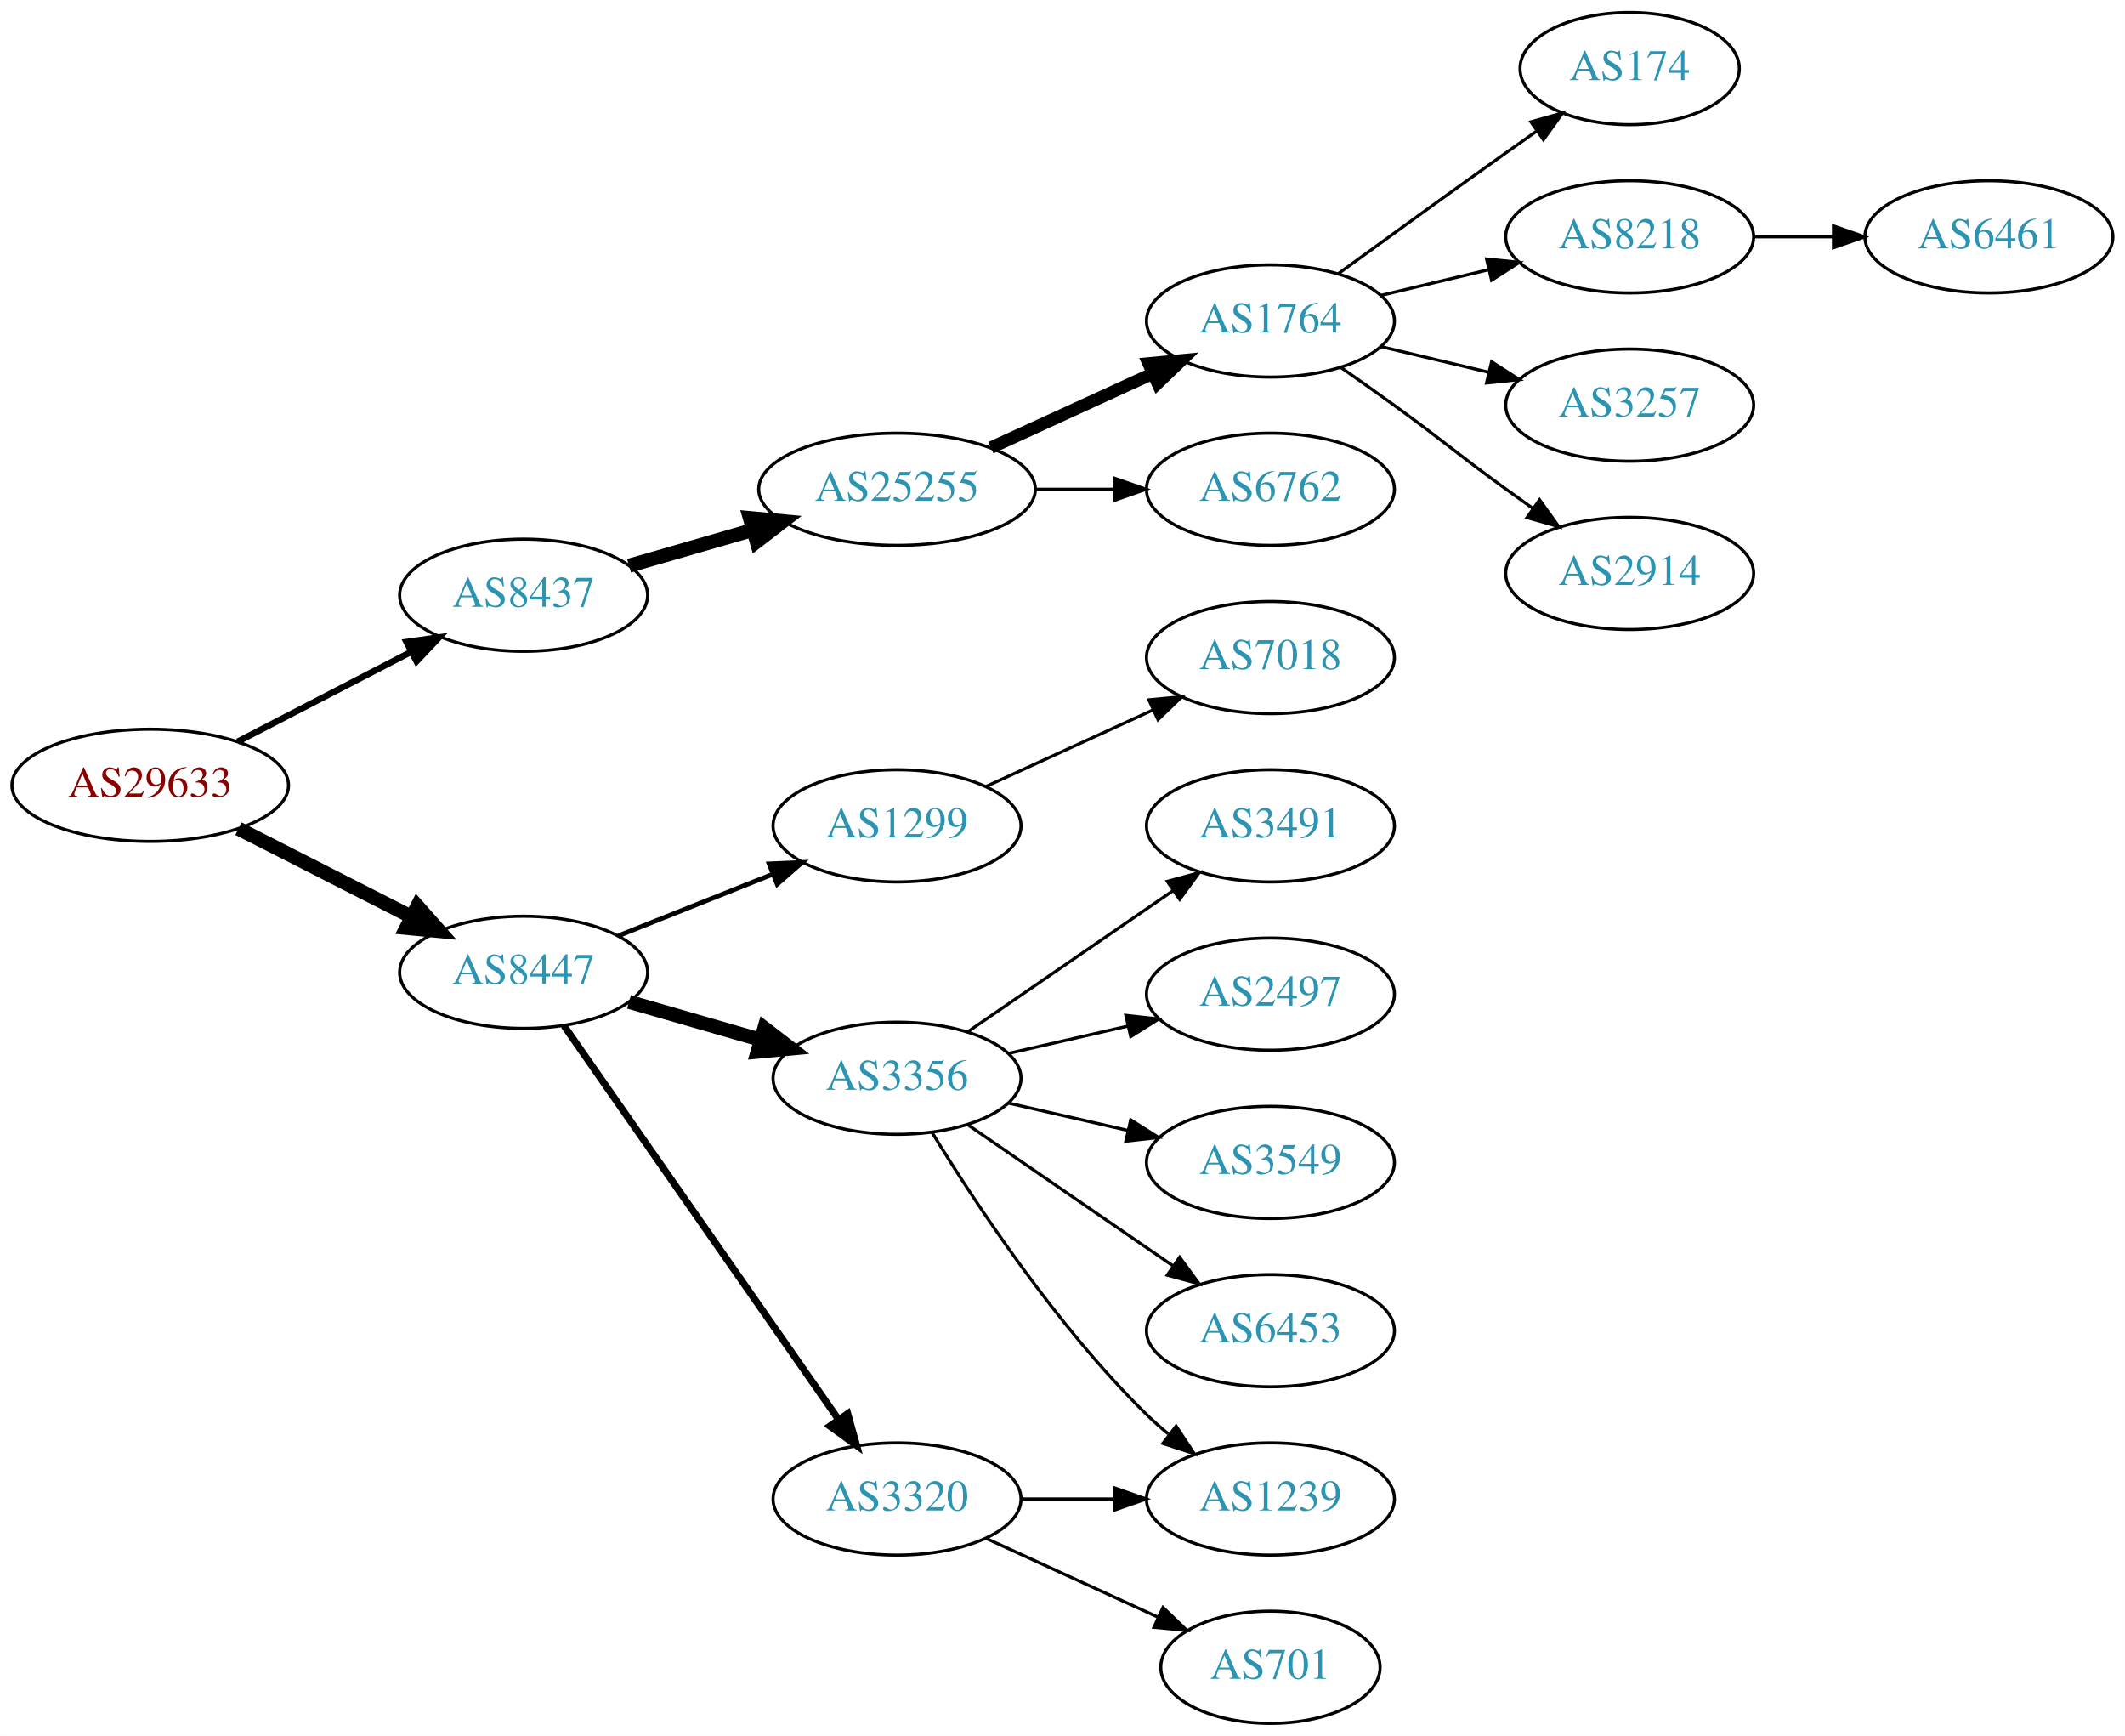
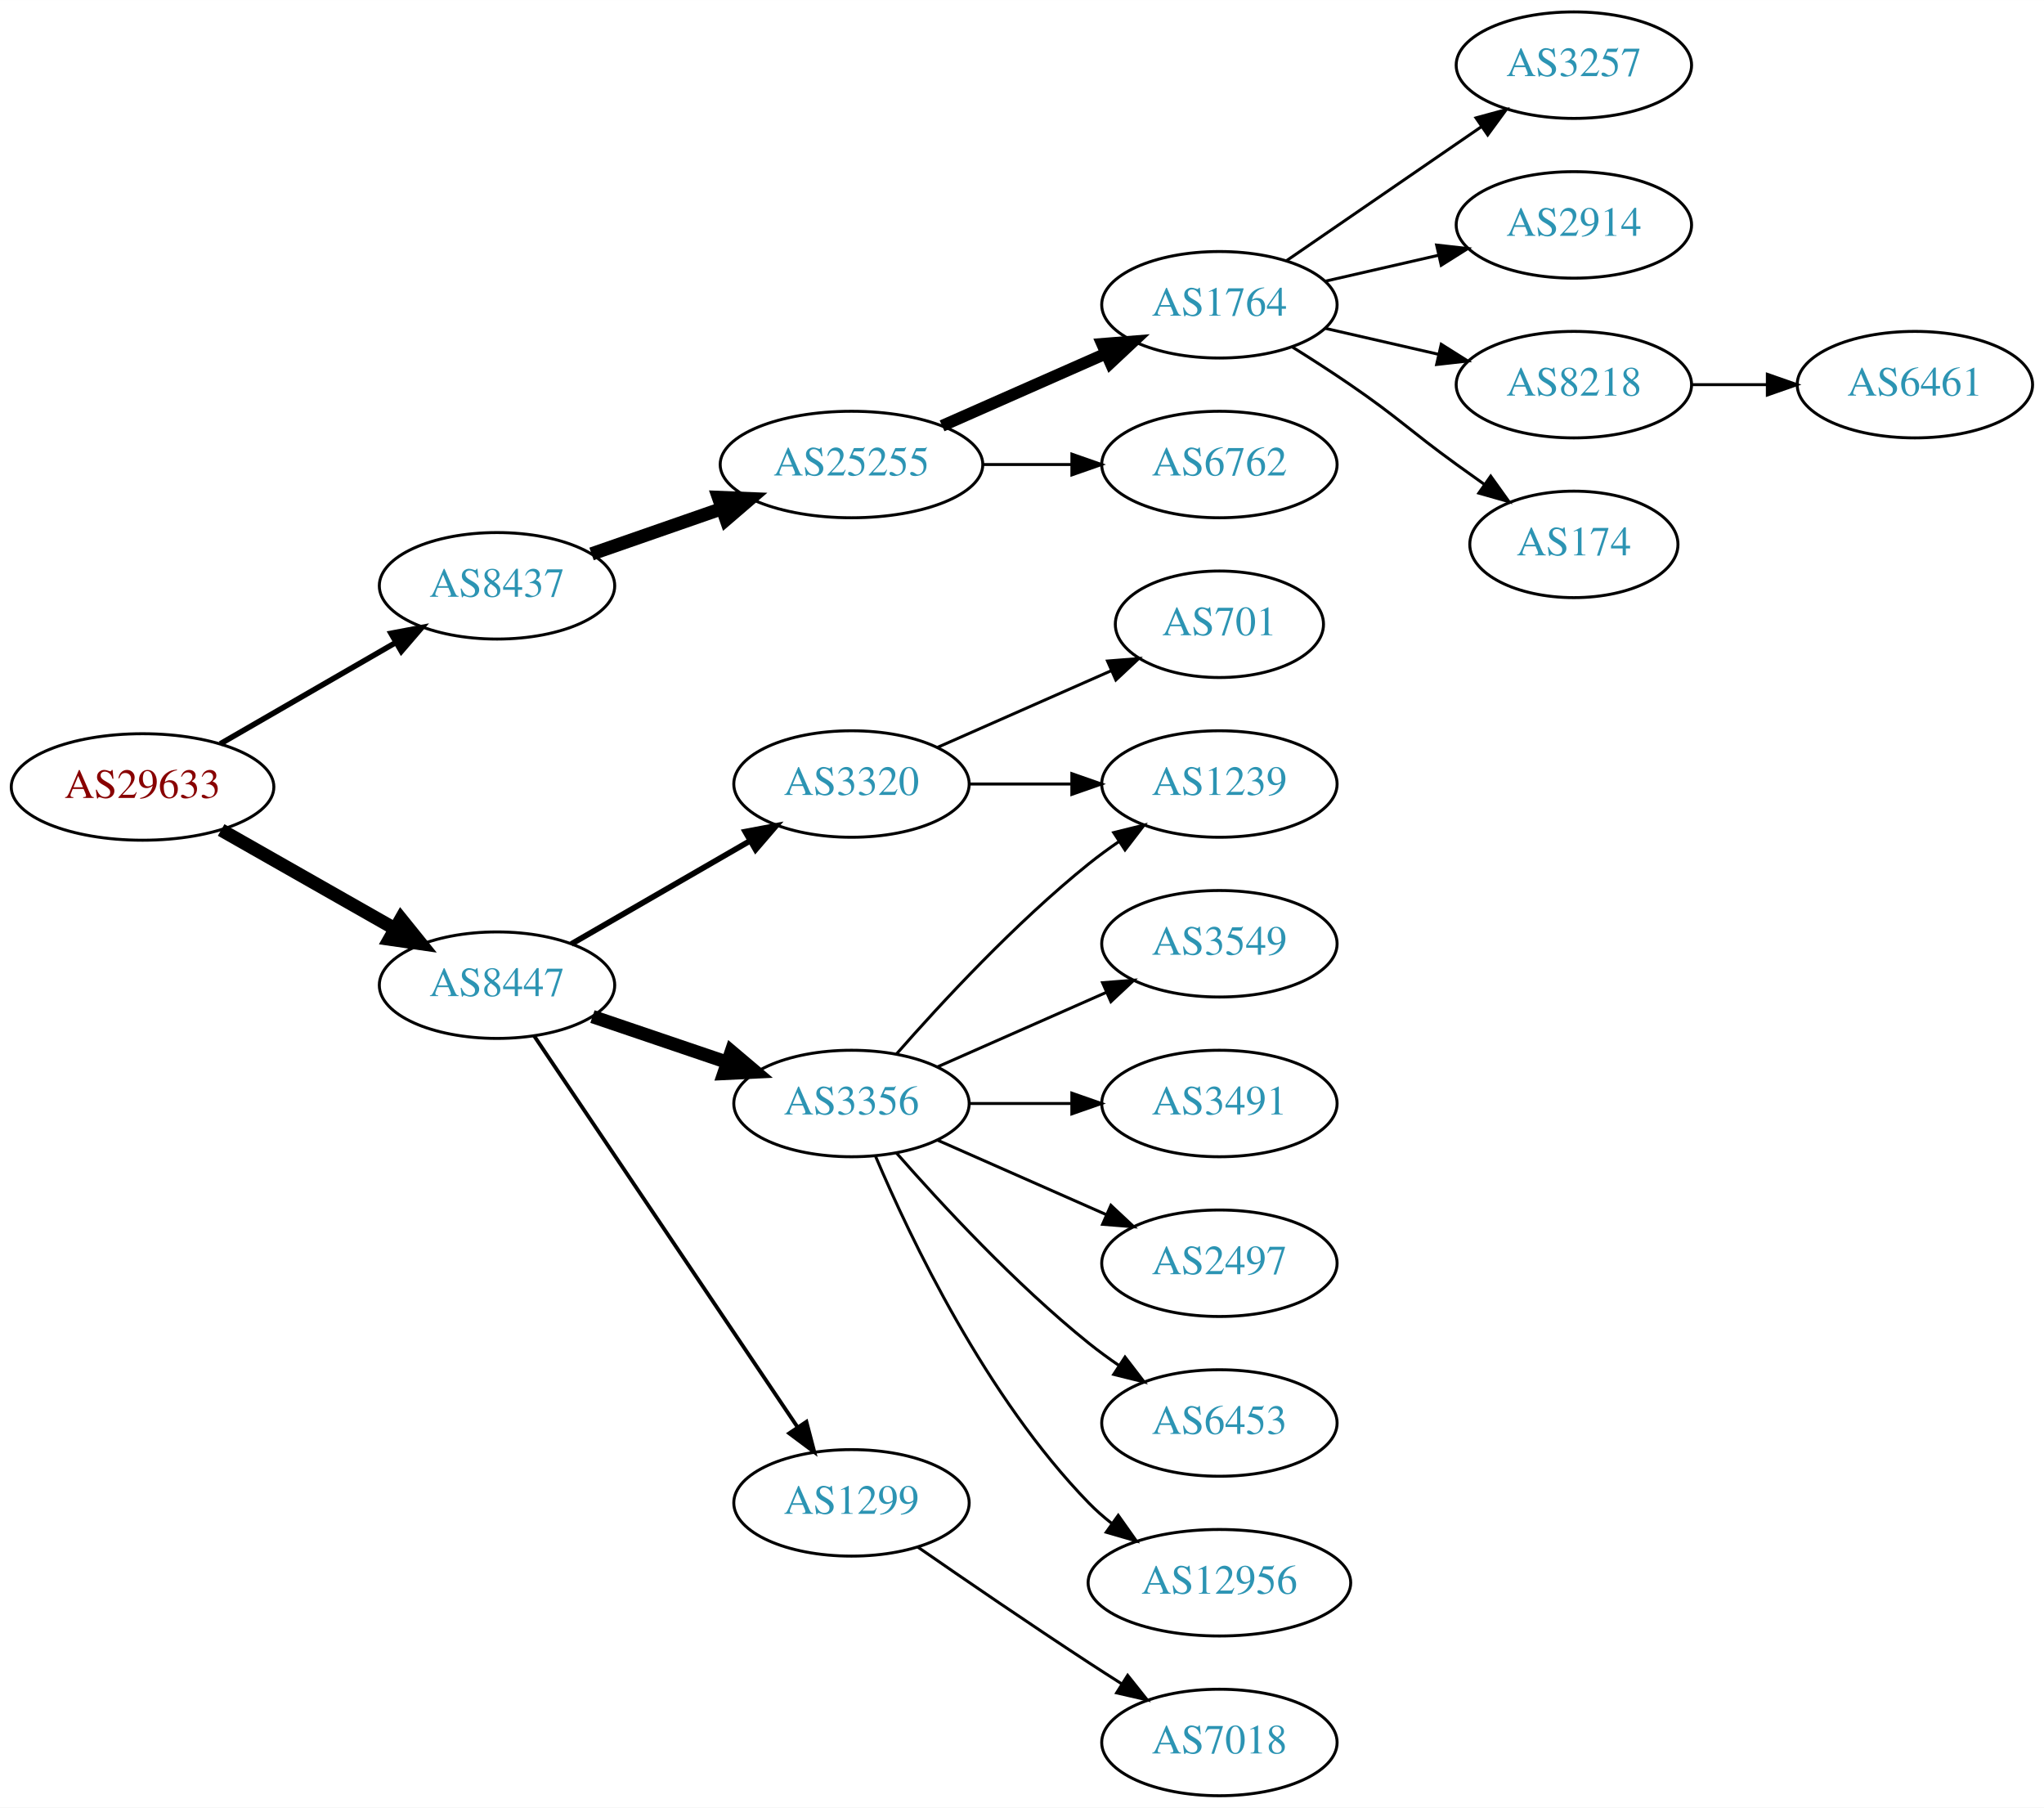
- <svg xmlns="http://www.w3.org/2000/svg" xmlns:xlink="http://www.w3.org/1999/xlink" width="682pt" height="557pt" viewBox="0.00 0.00 681.96 557.00">
-   <g id="graph0" class="graph" transform="scale(1 1) rotate(0) translate(4 553)">
-     <polygon fill="white" stroke="none" points="-4,4 -4,-553 677.956,-553 677.956,4 -4,4" />
+ <svg xmlns="http://www.w3.org/2000/svg" xmlns:xlink="http://www.w3.org/1999/xlink" width="691pt" height="611pt" viewBox="0.00 0.00 691.06 611.00">
+   <g id="graph0" class="graph" transform="scale(1 1) rotate(0) translate(4 607)">
+     <polygon fill="white" stroke="none" points="-4,4 -4,-607 687.055,-607 687.055,4 -4,4" />
    <g id="node1" class="node">
      <g id="a_node1">
        <a xlink:href="/asn/29633" xlink:title="AS29633 ~ KELAG-AT-AS [AT]">
-           <ellipse fill="#ffffff" stroke="black" cx="44.196" cy="-301" rx="44.393" ry="18" />
-           <text text-anchor="middle" x="44.196" y="-297.3" font-family="Times,serif" font-size="14.00" fill="#880000">AS29633</text>
+           <ellipse fill="#ffffff" stroke="black" cx="44.196" cy="-341" rx="44.393" ry="18" />
+           <text text-anchor="middle" x="44.196" y="-337.3" font-family="Times,serif" font-size="14.00" fill="#880000">AS29633</text>
        </a>
      </g>
    </g>
    <g id="node2" class="node">
      <g id="a_node2">
        <a xlink:href="/asn/8437" xlink:title="AS8437 ~ Hutchison Drei Austria GmbH [AT]">
-           <ellipse fill="#ffffff" stroke="black" cx="164.039" cy="-362" rx="39.794" ry="18" />
-           <text text-anchor="middle" x="164.039" y="-358.3" font-family="Times,serif" font-size="14.00" fill="#2c94b3">AS8437</text>
+           <ellipse fill="#ffffff" stroke="black" cx="164.039" cy="-409" rx="39.794" ry="18" />
+           <text text-anchor="middle" x="164.039" y="-405.3" font-family="Times,serif" font-size="14.00" fill="#2c94b3">AS8437</text>
        </a>
      </g>
    </g>
    <g id="edge1" class="edge">
-       <path fill="none" stroke="black" stroke-width="2.045" d="M72.231,-314.995C88.781,-323.561 110.133,-334.614 127.974,-343.849" />
-       <polygon fill="black" stroke="black" stroke-width="2.045" points="126.45,-347.001 136.939,-348.49 129.667,-340.785 126.45,-347.001" />
+       <path fill="none" stroke="black" stroke-width="1.875" d="M70.476,-355.588C87.796,-365.582 110.947,-378.941 129.763,-389.799" />
+       <polygon fill="black" stroke="black" stroke-width="1.875" points="128.196,-392.935 138.607,-394.902 131.695,-386.872 128.196,-392.935" />
    </g>
    <g id="node3" class="node">
      <g id="a_node3">
        <a xlink:href="/asn/8447" xlink:title="AS8447 ~ A1 Telekom Austria AG [AT]">
-           <ellipse fill="#ffffff" stroke="black" cx="164.039" cy="-241" rx="39.794" ry="18" />
-           <text text-anchor="middle" x="164.039" y="-237.3" font-family="Times,serif" font-size="14.00" fill="#2c94b3">AS8447</text>
+           <ellipse fill="#ffffff" stroke="black" cx="164.039" cy="-274" rx="39.794" ry="18" />
+           <text text-anchor="middle" x="164.039" y="-270.3" font-family="Times,serif" font-size="14.00" fill="#2c94b3">AS8447</text>
        </a>
      </g>
    </g>
    <g id="edge2" class="edge">
-       <path fill="none" stroke="black" stroke-width="4.5" d="M72.528,-287.084C89.087,-278.653 110.372,-267.815 128.141,-258.768" />
-       <polygon fill="black" stroke="black" stroke-width="4.5" points="129.943,-262.269 137.068,-254.223 126.37,-255.251 129.943,-262.269" />
+       <path fill="none" stroke="black" stroke-width="4.5" d="M70.766,-326.462C87.985,-316.672 110.871,-303.66 129.542,-293.045" />
+       <polygon fill="black" stroke="black" stroke-width="4.5" points="131.579,-296.416 138.326,-288.05 127.687,-289.57 131.579,-296.416" />
    </g>
    <g id="node4" class="node">
      <g id="a_node4">
        <a xlink:href="/asn/25255" xlink:title="AS25255 ~ ==&gt; TELE2 AUSTRIA &lt;== [AT]">
-           <ellipse fill="#ffffff" stroke="black" cx="283.881" cy="-396" rx="44.393" ry="18" />
-           <text text-anchor="middle" x="283.881" y="-392.3" font-family="Times,serif" font-size="14.00" fill="#2c94b3">AS25255</text>
+           <ellipse fill="#ffffff" stroke="black" cx="283.881" cy="-450" rx="44.393" ry="18" />
+           <text text-anchor="middle" x="283.881" y="-446.3" font-family="Times,serif" font-size="14.00" fill="#2c94b3">AS25255</text>
        </a>
      </g>
    </g>
    <g id="edge3" class="edge">
-       <path fill="none" stroke="black" stroke-width="4.5" d="M197.864,-371.471C210.129,-375.01 224.285,-379.094 237.483,-382.902" />
-       <polygon fill="black" stroke="black" stroke-width="4.5" points="236.643,-386.757 247.342,-385.746 238.826,-379.191 236.643,-386.757" />
+       <path fill="none" stroke="black" stroke-width="4.5" d="M196,-419.772C209.409,-424.437 225.332,-429.977 239.861,-435.032" />
+       <polygon fill="black" stroke="black" stroke-width="4.5" points="238.91,-438.87 249.649,-438.438 241.498,-431.433 238.91,-438.87" />
    </g>
    <g id="node12" class="node">
      <g id="a_node12">
-         <a xlink:href="/asn/1299" xlink:title="AS1299 ~ Telia Carrier [EU]">
-           <ellipse fill="#ffffff" stroke="black" cx="283.881" cy="-288" rx="39.794" ry="18" />
-           <text text-anchor="middle" x="283.881" y="-284.3" font-family="Times,serif" font-size="14.00" fill="#2c94b3">AS1299</text>
+         <a xlink:href="/asn/3320" xlink:title="AS3320 ~ DTAG [DE]">
+           <ellipse fill="#ffffff" stroke="black" cx="283.881" cy="-342" rx="39.794" ry="18" />
+           <text text-anchor="middle" x="283.881" y="-338.3" font-family="Times,serif" font-size="14.00" fill="#2c94b3">AS3320</text>
        </a>
      </g>
    </g>
    <g id="edge11" class="edge">
-       <path fill="none" stroke="black" stroke-width="1.5" d="M194.471,-252.739C209.375,-258.683 227.671,-265.98 243.745,-272.391" />
-       <polygon fill="black" stroke="black" stroke-width="1.5" points="242.83,-275.794 253.415,-276.248 245.423,-269.292 242.83,-275.794" />
+       <path fill="none" stroke="black" stroke-width="1.929" d="M189.17,-287.925C206.609,-297.988 230.383,-311.707 249.621,-322.808" />
+       <polygon fill="black" stroke="black" stroke-width="1.929" points="247.966,-325.893 258.377,-327.86 251.465,-319.83 247.966,-325.893" />
    </g>
    <g id="node13" class="node">
      <g id="a_node13">
-         <a xlink:href="/asn/3356" xlink:title="AS3356 ~ Level 3 Parent, LLC [US]">
-           <ellipse fill="#ffffff" stroke="black" cx="283.881" cy="-207" rx="39.794" ry="18" />
-           <text text-anchor="middle" x="283.881" y="-203.3" font-family="Times,serif" font-size="14.00" fill="#2c94b3">AS3356</text>
+         <a xlink:href="/asn/3356" xlink:title="AS3356 ~ LEVEL3 [US]">
+           <ellipse fill="#ffffff" stroke="black" cx="283.881" cy="-234" rx="39.794" ry="18" />
+           <text text-anchor="middle" x="283.881" y="-230.3" font-family="Times,serif" font-size="14.00" fill="#2c94b3">AS3356</text>
        </a>
      </g>
    </g>
    <g id="edge12" class="edge">
-       <path fill="none" stroke="black" stroke-width="4.5" d="M197.864,-231.529C210.907,-227.766 226.088,-223.386 239.982,-219.377" />
-       <polygon fill="black" stroke="black" stroke-width="4.5" points="241.306,-223.093 249.823,-216.538 239.123,-215.527 241.306,-223.093" />
+       <path fill="none" stroke="black" stroke-width="4.5" d="M196.309,-263.386C210.292,-258.639 226.963,-252.981 241.925,-247.902" />
+       <polygon fill="black" stroke="black" stroke-width="4.5" points="243.261,-251.607 251.465,-244.664 240.73,-244.15 243.261,-251.607" />
    </g>
    <g id="node14" class="node">
      <g id="a_node14">
-         <a xlink:href="/asn/3320" xlink:title="AS3320 ~ DTAG [DE]">
-           <ellipse fill="#ffffff" stroke="black" cx="283.881" cy="-72" rx="39.794" ry="18" />
-           <text text-anchor="middle" x="283.881" y="-68.3" font-family="Times,serif" font-size="14.00" fill="#2c94b3">AS3320</text>
+         <a xlink:href="/asn/1299" xlink:title="AS1299 ~ Telia Carrier [EU]">
+           <ellipse fill="#ffffff" stroke="black" cx="283.881" cy="-99" rx="39.794" ry="18" />
+           <text text-anchor="middle" x="283.881" y="-95.3" font-family="Times,serif" font-size="14.00" fill="#2c94b3">AS1299</text>
        </a>
      </g>
    </g>
    <g id="edge13" class="edge">
-       <path fill="none" stroke="black" stroke-width="2.25" d="M176.987,-223.865C197.808,-194.005 240.838,-132.294 265.149,-97.43" />
-       <polygon fill="black" stroke="black" stroke-width="2.25" points="268.053,-99.385 270.902,-89.18 262.311,-95.381 268.053,-99.385" />
+       <path fill="none" stroke="black" stroke-width="1.286" d="M176.552,-256.902C197.321,-226.059 241.159,-160.959 265.561,-124.721" />
+       <polygon fill="black" stroke="black" stroke-width="1.286" points="268.638,-126.417 271.321,-116.168 262.832,-122.508 268.638,-126.417" />
    </g>
    <g id="node5" class="node">
      <g id="a_node5">
        <a xlink:href="/asn/1764" xlink:title="AS1764 ~ NEXTLAYER-AS [AT]">
-           <ellipse fill="#ffffff" stroke="black" cx="403.724" cy="-450" rx="39.794" ry="18" />
-           <text text-anchor="middle" x="403.724" y="-446.3" font-family="Times,serif" font-size="14.00" fill="#2c94b3">AS1764</text>
+           <ellipse fill="#ffffff" stroke="black" cx="408.273" cy="-504" rx="39.794" ry="18" />
+           <text text-anchor="middle" x="408.273" y="-500.3" font-family="Times,serif" font-size="14.00" fill="#2c94b3">AS1764</text>
        </a>
      </g>
    </g>
    <g id="edge4" class="edge">
-       <path fill="none" stroke="black" stroke-width="4" d="M314.011,-409.348C329.622,-416.502 349.02,-425.391 365.692,-433.03" />
-       <polygon fill="black" stroke="black" stroke-width="4" points="364.595,-436.378 375.144,-437.362 367.511,-430.014 364.595,-436.378" />
+       <path fill="none" stroke="black" stroke-width="4" d="M314.509,-463.072C331.103,-470.393 351.963,-479.597 369.696,-487.421" />
+       <polygon fill="black" stroke="black" stroke-width="4" points="368.618,-490.77 379.18,-491.605 371.443,-484.366 368.618,-490.77" />
    </g>
    <g id="node6" class="node">
      <g id="a_node6">
        <a xlink:href="/asn/6762" xlink:title="AS6762 ~ TELECOM ITALIA SPARKLE S.p.A. [IT]">
-           <ellipse fill="#ffffff" stroke="black" cx="403.724" cy="-396" rx="39.794" ry="18" />
-           <text text-anchor="middle" x="403.724" y="-392.3" font-family="Times,serif" font-size="14.00" fill="#2c94b3">AS6762</text>
+           <ellipse fill="#ffffff" stroke="black" cx="408.273" cy="-450" rx="39.794" ry="18" />
+           <text text-anchor="middle" x="408.273" y="-446.3" font-family="Times,serif" font-size="14.00" fill="#2c94b3">AS6762</text>
        </a>
      </g>
    </g>
    <g id="edge5" class="edge">
-       <path fill="none" stroke="black" d="M328.092,-396C336.405,-396 345.168,-396 353.65,-396" />
-       <polygon fill="black" stroke="black" points="353.809,-399.5 363.809,-396 353.809,-392.5 353.809,-399.5" />
+       <path fill="none" stroke="black" d="M328.377,-450C338.066,-450 348.403,-450 358.295,-450" />
+       <polygon fill="black" stroke="black" points="358.398,-453.5 368.398,-450 358.398,-446.5 358.398,-453.5" />
    </g>
    <g id="node7" class="node">
      <g id="a_node7">
-         <a xlink:href="/asn/174" xlink:title="AS174 ~ Cogent Communications [US]">
-           <ellipse fill="#ffffff" stroke="black" cx="519.017" cy="-531" rx="35.194" ry="18" />
-           <text text-anchor="middle" x="519.017" y="-527.3" font-family="Times,serif" font-size="14.00" fill="#2c94b3">AS174</text>
+         <a xlink:href="/asn/3257" xlink:title="AS3257 ~ GTT [DE]">
+           <ellipse fill="#ffffff" stroke="black" cx="528.116" cy="-585" rx="39.794" ry="18" />
+           <text text-anchor="middle" x="528.116" y="-581.3" font-family="Times,serif" font-size="14.00" fill="#2c94b3">AS3257</text>
        </a>
      </g>
    </g>
    <g id="edge6" class="edge">
-       <path fill="none" stroke="black" d="M425.572,-465.222C440.506,-476.091 461.12,-491.025 479.37,-504 482.581,-506.282 485.95,-508.661 489.304,-511.018" />
-       <polygon fill="black" stroke="black" points="487.316,-513.899 497.515,-516.77 491.332,-508.166 487.316,-513.899" />
+       <path fill="none" stroke="black" d="M430.887,-518.857C449.376,-531.565 476.19,-549.995 496.819,-564.175" />
+       <polygon fill="black" stroke="black" points="495.016,-567.183 505.24,-569.963 498.981,-561.414 495.016,-567.183" />
    </g>
    <g id="node8" class="node">
      <g id="a_node8">
-         <a xlink:href="/asn/8218" xlink:title="AS8218 ~ legacy Neotelecoms [FR]">
-           <ellipse fill="#ffffff" stroke="black" cx="519.017" cy="-477" rx="39.794" ry="18" />
-           <text text-anchor="middle" x="519.017" y="-473.3" font-family="Times,serif" font-size="14.00" fill="#2c94b3">AS8218</text>
+         <a xlink:href="/asn/2914" xlink:title="AS2914 ~ NTT America, Inc. [US]">
+           <ellipse fill="#ffffff" stroke="black" cx="528.116" cy="-531" rx="39.794" ry="18" />
+           <text text-anchor="middle" x="528.116" y="-527.3" font-family="Times,serif" font-size="14.00" fill="#2c94b3">AS2914</text>
        </a>
      </g>
    </g>
    <g id="edge7" class="edge">
-       <path fill="none" stroke="black" d="M439.331,-458.248C450.202,-460.838 462.357,-463.735 473.799,-466.462" />
-       <polygon fill="black" stroke="black" points="473.082,-469.889 483.621,-468.803 474.705,-463.08 473.082,-469.889" />
+       <path fill="none" stroke="black" d="M443.993,-511.955C455.993,-514.704 469.613,-517.825 482.306,-520.733" />
+       <polygon fill="black" stroke="black" points="481.708,-524.187 492.238,-523.009 483.272,-517.364 481.708,-524.187" />
    </g>
    <g id="node9" class="node">
      <g id="a_node9">
-         <a xlink:href="/asn/3257" xlink:title="AS3257 ~ GTT [DE]">
-           <ellipse fill="#ffffff" stroke="black" cx="519.017" cy="-423" rx="39.794" ry="18" />
-           <text text-anchor="middle" x="519.017" y="-419.3" font-family="Times,serif" font-size="14.00" fill="#2c94b3">AS3257</text>
+         <a xlink:href="/asn/8218" xlink:title="AS8218 ~ legacy Neotelecoms [FR]">
+           <ellipse fill="#ffffff" stroke="black" cx="528.116" cy="-477" rx="39.794" ry="18" />
+           <text text-anchor="middle" x="528.116" y="-473.3" font-family="Times,serif" font-size="14.00" fill="#2c94b3">AS8218</text>
        </a>
      </g>
    </g>
    <g id="edge8" class="edge">
-       <path fill="none" stroke="black" d="M439.331,-441.752C450.202,-439.162 462.357,-436.265 473.799,-433.538" />
-       <polygon fill="black" stroke="black" points="474.705,-436.92 483.621,-431.197 473.082,-430.111 474.705,-436.92" />
+       <path fill="none" stroke="black" d="M443.993,-496.045C455.993,-493.296 469.613,-490.175 482.306,-487.267" />
+       <polygon fill="black" stroke="black" points="483.272,-490.636 492.238,-484.991 481.708,-483.813 483.272,-490.636" />
    </g>
    <g id="node10" class="node">
      <g id="a_node10">
-         <a xlink:href="/asn/2914" xlink:title="AS2914 ~ NTT America, Inc. [US]">
-           <ellipse fill="#ffffff" stroke="black" cx="519.017" cy="-369" rx="39.794" ry="18" />
-           <text text-anchor="middle" x="519.017" y="-365.3" font-family="Times,serif" font-size="14.00" fill="#2c94b3">AS2914</text>
+         <a xlink:href="/asn/174" xlink:title="AS174 ~ Cogent Communications [US]">
+           <ellipse fill="#ffffff" stroke="black" cx="528.116" cy="-423" rx="35.194" ry="18" />
+           <text text-anchor="middle" x="528.116" y="-419.3" font-family="Times,serif" font-size="14.00" fill="#2c94b3">AS174</text>
        </a>
      </g>
    </g>
    <g id="edge9" class="edge">
-       <path fill="none" stroke="black" d="M426.481,-434.991C432.015,-431.121 437.934,-426.936 443.37,-423 459.57,-411.271 463.17,-407.729 479.37,-396 482.173,-393.971 485.105,-391.875 488.045,-389.79" />
-       <polygon fill="black" stroke="black" points="490.096,-392.627 496.26,-384.009 486.068,-386.903 490.096,-392.627" />
+       <path fill="none" stroke="black" d="M432.822,-489.784C439.264,-485.76 446.197,-481.301 452.469,-477 468.964,-465.689 472.27,-461.729 488.469,-450 491.498,-447.807 494.677,-445.537 497.856,-443.287" />
+       <polygon fill="black" stroke="black" points="499.998,-446.059 506.166,-437.445 495.972,-440.333 499.998,-446.059" />
    </g>
    <g id="node11" class="node">
      <g id="a_node11">
        <a xlink:href="/asn/6461" xlink:title="AS6461 ~ Zayo Bandwidth [US]">
-           <ellipse fill="#ffffff" stroke="black" cx="634.31" cy="-477" rx="39.794" ry="18" />
-           <text text-anchor="middle" x="634.31" y="-473.3" font-family="Times,serif" font-size="14.00" fill="#2c94b3">AS6461</text>
+           <ellipse fill="#ffffff" stroke="black" cx="643.409" cy="-477" rx="39.794" ry="18" />
+           <text text-anchor="middle" x="643.409" y="-473.3" font-family="Times,serif" font-size="14.00" fill="#2c94b3">AS6461</text>
        </a>
      </g>
    </g>
    <g id="edge10" class="edge">
-       <path fill="none" stroke="black" d="M558.689,-477C566.892,-477 575.656,-477 584.188,-477" />
-       <polygon fill="black" stroke="black" points="584.427,-480.5 594.427,-477 584.427,-473.5 584.427,-480.5" />
+       <path fill="none" stroke="black" d="M567.788,-477C575.991,-477 584.755,-477 593.287,-477" />
+       <polygon fill="black" stroke="black" points="593.526,-480.5 603.526,-477 593.526,-473.5 593.526,-480.5" />
+     </g>
+     <g id="node20" class="node">
+       <g id="a_node20">
+         <a xlink:href="/asn/1239" xlink:title="AS1239 ~ Sprint [US]">
+           <ellipse fill="#ffffff" stroke="black" cx="408.273" cy="-342" rx="39.794" ry="18" />
+           <text text-anchor="middle" x="408.273" y="-338.3" font-family="Times,serif" font-size="14.00" fill="#2c94b3">AS1239</text>
+         </a>
+       </g>
+     </g>
+     <g id="edge20" class="edge">
+       <path fill="none" stroke="black" d="M323.607,-342C334.545,-342 346.596,-342 358.062,-342" />
+       <polygon fill="black" stroke="black" points="358.38,-345.5 368.38,-342 358.38,-338.5 358.38,-345.5" />
+     </g>
+     <g id="node21" class="node">
+       <g id="a_node21">
+         <a xlink:href="/asn/701" xlink:title="AS701 ~ UUNET [US]">
+           <ellipse fill="#ffffff" stroke="black" cx="408.273" cy="-396" rx="35.194" ry="18" />
+           <text text-anchor="middle" x="408.273" y="-392.3" font-family="Times,serif" font-size="14.00" fill="#2c94b3">AS701</text>
+         </a>
+       </g>
+     </g>
+     <g id="edge21" class="edge">
+       <path fill="none" stroke="black" d="M312.96,-354.389C330.389,-362.078 352.946,-372.031 371.63,-380.274" />
+       <polygon fill="black" stroke="black" points="370.438,-383.573 381,-384.408 373.263,-377.169 370.438,-383.573" />
    </g>
    <g id="node15" class="node">
      <g id="a_node15">
-         <a xlink:href="/asn/7018" xlink:title="AS7018 ~ AT&amp;T Services, Inc. [US]">
-           <ellipse fill="#ffffff" stroke="black" cx="403.724" cy="-342" rx="39.794" ry="18" />
-           <text text-anchor="middle" x="403.724" y="-338.3" font-family="Times,serif" font-size="14.00" fill="#2c94b3">AS7018</text>
+         <a xlink:href="/asn/3549" xlink:title="AS3549 ~ Level 3 Parent, LLC [US]">
+           <ellipse fill="#ffffff" stroke="black" cx="408.273" cy="-288" rx="39.794" ry="18" />
+           <text text-anchor="middle" x="408.273" y="-284.3" font-family="Times,serif" font-size="14.00" fill="#2c94b3">AS3549</text>
        </a>
      </g>
    </g>
    <g id="edge14" class="edge">
-       <path fill="none" stroke="black" d="M312.51,-300.661C328.467,-307.973 348.738,-317.261 366.02,-325.181" />
-       <polygon fill="black" stroke="black" points="364.719,-328.435 375.268,-329.419 367.635,-322.071 364.719,-328.435" />
+       <path fill="none" stroke="black" d="M312.96,-246.389C329.908,-253.866 351.706,-263.483 370.075,-271.588" />
+       <polygon fill="black" stroke="black" points="368.763,-274.834 379.325,-275.669 371.589,-268.43 368.763,-274.834" />
    </g>
    <g id="node16" class="node">
      <g id="a_node16">
        <a xlink:href="/asn/3491" xlink:title="AS3491 ~ PCCW Global, Inc. [US]">
-           <ellipse fill="#ffffff" stroke="black" cx="403.724" cy="-288" rx="39.794" ry="18" />
-           <text text-anchor="middle" x="403.724" y="-284.3" font-family="Times,serif" font-size="14.00" fill="#2c94b3">AS3491</text>
+           <ellipse fill="#ffffff" stroke="black" cx="408.273" cy="-234" rx="39.794" ry="18" />
+           <text text-anchor="middle" x="408.273" y="-230.3" font-family="Times,serif" font-size="14.00" fill="#2c94b3">AS3491</text>
        </a>
      </g>
    </g>
    <g id="edge15" class="edge">
-       <path fill="none" stroke="black" d="M306.495,-221.857C324.984,-234.565 351.798,-252.995 372.427,-267.175" />
-       <polygon fill="black" stroke="black" points="370.624,-270.183 380.848,-272.963 374.589,-264.414 370.624,-270.183" />
+       <path fill="none" stroke="black" d="M323.607,-234C334.545,-234 346.596,-234 358.062,-234" />
+       <polygon fill="black" stroke="black" points="358.38,-237.5 368.38,-234 358.38,-230.5 358.38,-237.5" />
    </g>
    <g id="node17" class="node">
      <g id="a_node17">
-         <a xlink:href="/asn/1239" xlink:title="AS1239 ~ Sprint [US]">
-           <ellipse fill="#ffffff" stroke="black" cx="403.724" cy="-72" rx="39.794" ry="18" />
-           <text text-anchor="middle" x="403.724" y="-68.3" font-family="Times,serif" font-size="14.00" fill="#2c94b3">AS1239</text>
+         <a xlink:href="/asn/2497" xlink:title="AS2497 ~ Internet Initiative Japan Inc. [JP]">
+           <ellipse fill="#ffffff" stroke="black" cx="408.273" cy="-180" rx="39.794" ry="18" />
+           <text text-anchor="middle" x="408.273" y="-176.3" font-family="Times,serif" font-size="14.00" fill="#2c94b3">AS2497</text>
        </a>
      </g>
    </g>
    <g id="edge16" class="edge">
-       <path fill="none" stroke="black" d="M295.147,-189.56C308.955,-167.009 335.144,-127.278 364.077,-99 366.217,-96.908 368.535,-94.863 370.934,-92.894" />
-       <polygon fill="black" stroke="black" points="373.445,-95.382 379.276,-86.536 369.201,-89.815 373.445,-95.382" />
+       <path fill="none" stroke="black" d="M312.96,-221.611C329.908,-214.134 351.706,-204.517 370.075,-196.412" />
+       <polygon fill="black" stroke="black" points="371.589,-199.57 379.325,-192.331 368.763,-193.166 371.589,-199.57" />
    </g>
    <g id="node18" class="node">
      <g id="a_node18">
-         <a xlink:href="/asn/2497" xlink:title="AS2497 ~ Internet Initiative Japan Inc. [JP]">
-           <ellipse fill="#ffffff" stroke="black" cx="403.724" cy="-234" rx="39.794" ry="18" />
-           <text text-anchor="middle" x="403.724" y="-230.3" font-family="Times,serif" font-size="14.00" fill="#2c94b3">AS2497</text>
+         <a xlink:href="/asn/6453" xlink:title="AS6453 ~ TATA COMMUNICATIONS (AMERICA) INC [US]">
+           <ellipse fill="#ffffff" stroke="black" cx="408.273" cy="-126" rx="39.794" ry="18" />
+           <text text-anchor="middle" x="408.273" y="-122.3" font-family="Times,serif" font-size="14.00" fill="#2c94b3">AS6453</text>
        </a>
      </g>
    </g>
    <g id="edge17" class="edge">
-       <path fill="none" stroke="black" d="M319.6,-214.955C331.6,-217.704 345.221,-220.825 357.914,-223.733" />
-       <polygon fill="black" stroke="black" points="357.316,-227.187 367.845,-226.009 358.88,-220.364 357.316,-227.187" />
+       <path fill="none" stroke="black" d="M299.033,-217.337C314.135,-200.106 339.256,-172.976 364.077,-153 367.333,-150.38 370.858,-147.808 374.442,-145.354" />
+       <polygon fill="black" stroke="black" points="376.361,-148.281 382.815,-139.879 372.53,-142.423 376.361,-148.281" />
    </g>
    <g id="node19" class="node">
      <g id="a_node19">
-         <a xlink:href="/asn/3549" xlink:title="AS3549 ~ Level 3 Parent, LLC [US]">
-           <ellipse fill="#ffffff" stroke="black" cx="403.724" cy="-180" rx="39.794" ry="18" />
-           <text text-anchor="middle" x="403.724" y="-176.3" font-family="Times,serif" font-size="14.00" fill="#2c94b3">AS3549</text>
+         <a xlink:href="/asn/12956" xlink:title="AS12956 ~ TELXIUS [ES]">
+           <ellipse fill="#ffffff" stroke="black" cx="408.273" cy="-72" rx="44.393" ry="18" />
+           <text text-anchor="middle" x="408.273" y="-68.3" font-family="Times,serif" font-size="14.00" fill="#2c94b3">AS12956</text>
        </a>
      </g>
    </g>
    <g id="edge18" class="edge">
-       <path fill="none" stroke="black" d="M319.6,-199.045C331.6,-196.296 345.221,-193.175 357.914,-190.267" />
-       <polygon fill="black" stroke="black" points="358.88,-193.636 367.845,-187.991 357.316,-186.813 358.88,-193.636" />
-     </g>
-     <g id="node20" class="node">
-       <g id="a_node20">
-         <a xlink:href="/asn/6453" xlink:title="AS6453 ~ TATA COMMUNICATIONS (AMERICA) INC [US]">
-           <ellipse fill="#ffffff" stroke="black" cx="403.724" cy="-126" rx="39.794" ry="18" />
-           <text text-anchor="middle" x="403.724" y="-122.3" font-family="Times,serif" font-size="14.00" fill="#2c94b3">AS6453</text>
-         </a>
-       </g>
+       <path fill="none" stroke="black" d="M292.072,-216.025C303.839,-188.318 329.413,-134.652 364.077,-99 366.493,-96.515 369.182,-94.159 372.003,-91.949" />
+       <polygon fill="black" stroke="black" points="374.067,-94.775 380.187,-86.127 370.01,-89.071 374.067,-94.775" />
    </g>
    <g id="edge19" class="edge">
-       <path fill="none" stroke="black" d="M306.495,-192.143C324.984,-179.435 351.798,-161.005 372.427,-146.825" />
-       <polygon fill="black" stroke="black" points="374.589,-149.586 380.848,-141.037 370.624,-143.817 374.589,-149.586" />
-     </g>
-     <g id="edge21" class="edge">
-       <path fill="none" stroke="black" d="M323.794,-72C333.347,-72 343.697,-72 353.659,-72" />
-       <polygon fill="black" stroke="black" points="353.852,-75.5 363.852,-72 353.852,-68.5 353.852,-75.5" />
-     </g>
-     <g id="node21" class="node">
-       <g id="a_node21">
-         <a xlink:href="/asn/701" xlink:title="AS701 ~ UUNET [US]">
-           <ellipse fill="#ffffff" stroke="black" cx="403.724" cy="-18" rx="35.194" ry="18" />
-           <text text-anchor="middle" x="403.724" y="-14.3" font-family="Times,serif" font-size="14.00" fill="#2c94b3">AS701</text>
-         </a>
-       </g>
-     </g>
-     <g id="edge20" class="edge">
-       <path fill="none" stroke="black" d="M312.51,-59.339C328.926,-51.817 349.908,-42.202 367.505,-34.139" />
-       <polygon fill="black" stroke="black" points="369.249,-37.189 376.882,-29.842 366.333,-30.826 369.249,-37.189" />
+       <path fill="none" stroke="black" d="M299.033,-250.663C314.135,-267.894 339.256,-295.024 364.077,-315 367.333,-317.62 370.858,-320.192 374.442,-322.646" />
+       <polygon fill="black" stroke="black" points="372.53,-325.577 382.815,-328.121 376.361,-319.719 372.53,-325.577" />
+     </g>
+     <g id="node22" class="node">
+       <g id="a_node22">
+         <a xlink:href="/asn/7018" xlink:title="AS7018 ~ AT&amp;T Services, Inc. [US]">
+           <ellipse fill="#ffffff" stroke="black" cx="408.273" cy="-18" rx="39.794" ry="18" />
+           <text text-anchor="middle" x="408.273" y="-14.3" font-family="Times,serif" font-size="14.00" fill="#2c94b3">AS7018</text>
+         </a>
+       </g>
+     </g>
+     <g id="edge22" class="edge">
+       <path fill="none" stroke="black" d="M306.238,-84.099C322.089,-73.123 344.292,-57.921 364.077,-45 367.659,-42.661 371.43,-40.241 375.19,-37.856" />
+       <polygon fill="black" stroke="black" points="377.252,-40.693 383.851,-32.404 373.523,-34.769 377.252,-40.693" />
    </g>
  </g>
</svg>
